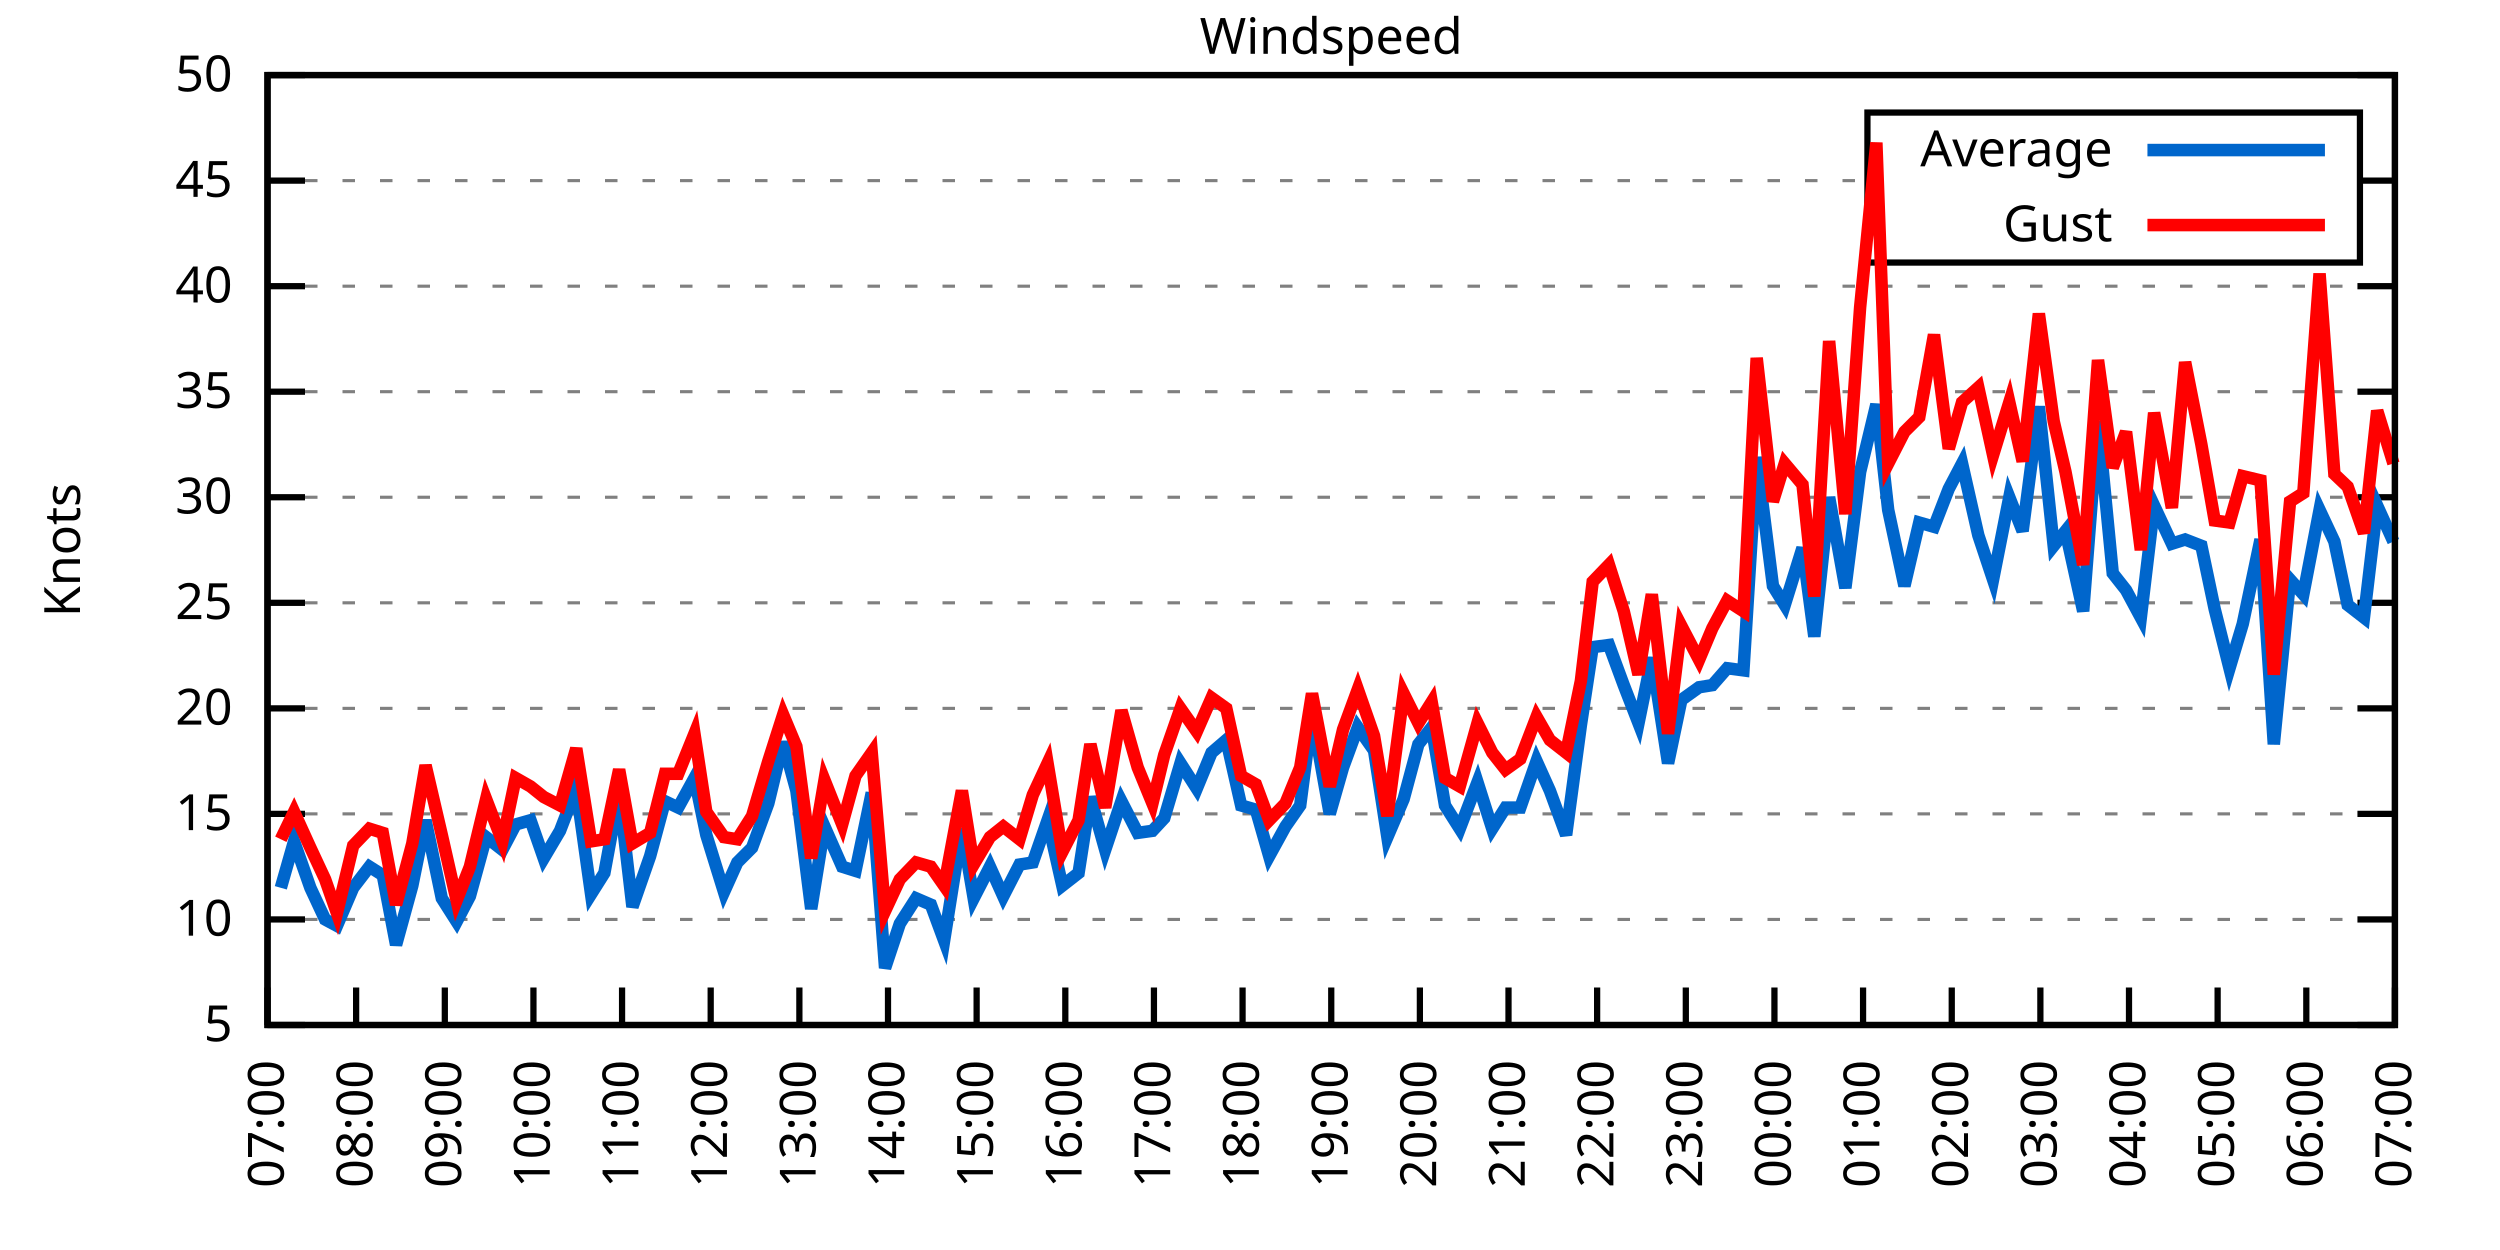
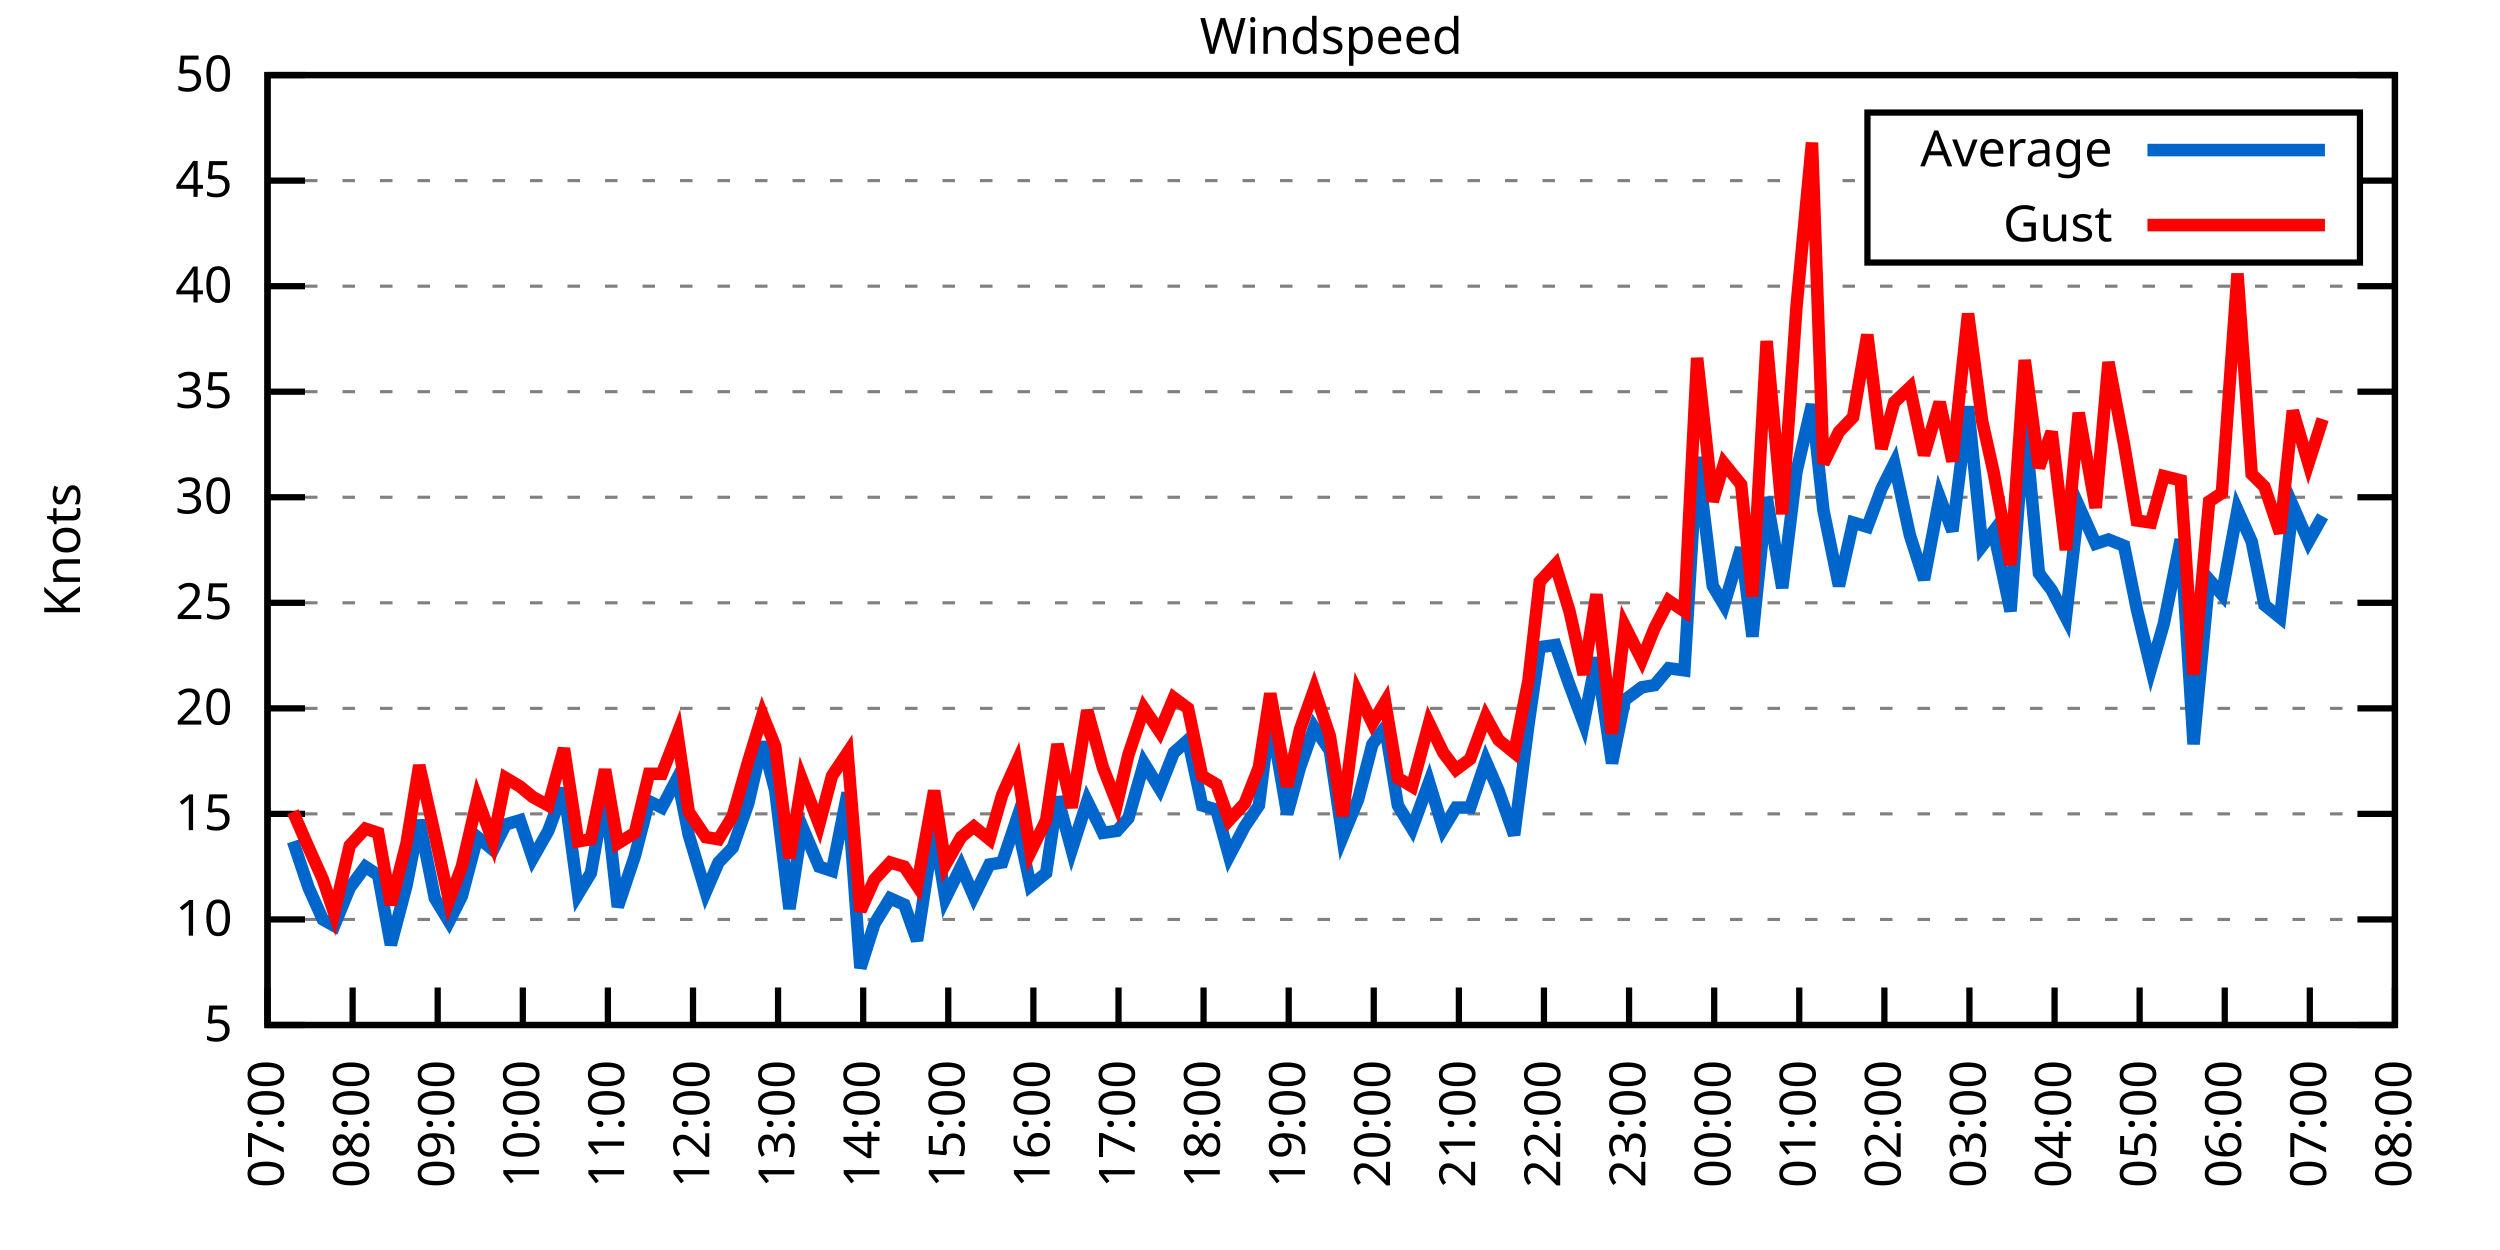
<svg xmlns="http://www.w3.org/2000/svg" xmlns:xlink="http://www.w3.org/1999/xlink" width="400" height="200" viewBox="0 0 400 200">
  <g id="gnuplot_canvas">
    <rect x="0" y="0" width="400" height="200" fill="none" />
    <defs>
      <circle id="gpDot" r="0.5" stroke-width="0.5" stroke="currentColor" />
      <path id="gpPt0" stroke-width="0.333" stroke="currentColor" d="M-1,0 h2 M0,-1 v2" />
      <path id="gpPt1" stroke-width="0.333" stroke="currentColor" d="M-1,-1 L1,1 M1,-1 L-1,1" />
      <path id="gpPt2" stroke-width="0.333" stroke="currentColor" d="M-1,0 L1,0 M0,-1 L0,1 M-1,-1 L1,1 M-1,1 L1,-1" />
      <rect id="gpPt3" stroke-width="0.333" stroke="currentColor" x="-1" y="-1" width="2" height="2" />
      <rect id="gpPt4" stroke-width="0.333" stroke="currentColor" fill="currentColor" x="-1" y="-1" width="2" height="2" />
      <circle id="gpPt5" stroke-width="0.333" stroke="currentColor" cx="0" cy="0" r="1" />
      <use xlink:href="#gpPt5" id="gpPt6" fill="currentColor" stroke="none" />
      <path id="gpPt7" stroke-width="0.333" stroke="currentColor" d="M0,-1.33 L-1.33,0.67 L1.33,0.67 z" />
      <use xlink:href="#gpPt7" id="gpPt8" fill="currentColor" stroke="none" />
      <use xlink:href="#gpPt7" id="gpPt9" stroke="currentColor" transform="rotate(180)" />
      <use xlink:href="#gpPt9" id="gpPt10" fill="currentColor" stroke="none" />
      <use xlink:href="#gpPt3" id="gpPt11" stroke="currentColor" transform="rotate(45)" />
      <use xlink:href="#gpPt11" id="gpPt12" fill="currentColor" stroke="none" />
      <path id="gpPt13" stroke-width="0.333" stroke="currentColor" d="M0,1.330 L1.265,0.411 L0.782,-1.067 L-0.782,-1.076 L-1.265,0.411 z" />
      <use xlink:href="#gpPt13" id="gpPt14" fill="currentColor" stroke="none" />
      <filter id="textbox" filterUnits="objectBoundingBox" x="0" y="0" height="1" width="1">
        <feFlood flood-color="white" flood-opacity="1" result="bgnd" />
        <feComposite in="SourceGraphic" in2="bgnd" operator="atop" />
      </filter>
      <filter id="greybox" filterUnits="objectBoundingBox" x="0" y="0" height="1" width="1">
        <feFlood flood-color="lightgrey" flood-opacity="1" result="grey" />
        <feComposite in="SourceGraphic" in2="grey" operator="atop" />
      </filter>
    </defs>
    <g fill="none" color="white" stroke="currentColor" stroke-width="1.00" stroke-linecap="butt" stroke-linejoin="miter">
</g>
    <g fill="none" color="black" stroke="currentColor" stroke-width="1.00" stroke-linecap="butt" stroke-linejoin="miter">
      <g stroke="none" shape-rendering="crispEdges">
        <polygon fill="rgb(255, 255, 255)" points="42.80,164.00 383.18,164.00 383.18,12.02 42.80,12.02 " />
      </g>
    </g>
    <g fill="none" color="black" stroke="currentColor" stroke-width="1.00" stroke-linecap="butt" stroke-linejoin="miter">
</g>
    <g fill="none" color="black" stroke="black" stroke-width="0.50" stroke-linecap="butt" stroke-linejoin="miter">
</g>
    <g fill="none" color="gray" stroke="currentColor" stroke-width="0.50" stroke-linecap="butt" stroke-linejoin="miter">
      <path stroke="gray" stroke-dasharray="2,4" class="gridline" d="M42.80,164.00 L383.19,164.00  " />
    </g>
    <g fill="none" color="gray" stroke="gray" stroke-width="1.00" stroke-linecap="butt" stroke-linejoin="miter">
</g>
    <g fill="none" color="black" stroke="currentColor" stroke-width="1.00" stroke-linecap="butt" stroke-linejoin="miter">
      <path stroke="black" d="M42.80,164.00 L48.80,164.00 M383.19,164.00 L377.19,164.00  " />
      <g transform="translate(37.20,166.60)" stroke="none" fill="black" font-family="Sans" font-size="8.00" text-anchor="end">
        <text>
          <tspan font-family="Sans"> 5</tspan>
        </text>
      </g>
    </g>
    <g fill="none" color="black" stroke="currentColor" stroke-width="1.00" stroke-linecap="butt" stroke-linejoin="miter">
</g>
    <g fill="none" color="black" stroke="black" stroke-width="0.50" stroke-linecap="butt" stroke-linejoin="miter">
</g>
    <g fill="none" color="gray" stroke="currentColor" stroke-width="0.50" stroke-linecap="butt" stroke-linejoin="miter">
      <path stroke="gray" stroke-dasharray="2,4" class="gridline" d="M42.80,147.11 L383.19,147.11  " />
    </g>
    <g fill="none" color="gray" stroke="gray" stroke-width="1.00" stroke-linecap="butt" stroke-linejoin="miter">
</g>
    <g fill="none" color="black" stroke="currentColor" stroke-width="1.00" stroke-linecap="butt" stroke-linejoin="miter">
      <path stroke="black" d="M42.80,147.11 L48.80,147.11 M383.19,147.11 L377.19,147.11  " />
      <g transform="translate(37.20,149.71)" stroke="none" fill="black" font-family="Sans" font-size="8.00" text-anchor="end">
        <text>
          <tspan font-family="Sans"> 10</tspan>
        </text>
      </g>
    </g>
    <g fill="none" color="black" stroke="currentColor" stroke-width="1.00" stroke-linecap="butt" stroke-linejoin="miter">
</g>
    <g fill="none" color="black" stroke="black" stroke-width="0.50" stroke-linecap="butt" stroke-linejoin="miter">
</g>
    <g fill="none" color="gray" stroke="currentColor" stroke-width="0.50" stroke-linecap="butt" stroke-linejoin="miter">
      <path stroke="gray" stroke-dasharray="2,4" class="gridline" d="M42.80,130.22 L383.19,130.22  " />
    </g>
    <g fill="none" color="gray" stroke="gray" stroke-width="1.00" stroke-linecap="butt" stroke-linejoin="miter">
</g>
    <g fill="none" color="black" stroke="currentColor" stroke-width="1.00" stroke-linecap="butt" stroke-linejoin="miter">
      <path stroke="black" d="M42.80,130.22 L48.80,130.22 M383.19,130.22 L377.19,130.22  " />
      <g transform="translate(37.20,132.82)" stroke="none" fill="black" font-family="Sans" font-size="8.00" text-anchor="end">
        <text>
          <tspan font-family="Sans"> 15</tspan>
        </text>
      </g>
    </g>
    <g fill="none" color="black" stroke="currentColor" stroke-width="1.00" stroke-linecap="butt" stroke-linejoin="miter">
</g>
    <g fill="none" color="black" stroke="black" stroke-width="0.50" stroke-linecap="butt" stroke-linejoin="miter">
</g>
    <g fill="none" color="gray" stroke="currentColor" stroke-width="0.50" stroke-linecap="butt" stroke-linejoin="miter">
      <path stroke="gray" stroke-dasharray="2,4" class="gridline" d="M42.80,113.34 L383.19,113.34  " />
    </g>
    <g fill="none" color="gray" stroke="gray" stroke-width="1.00" stroke-linecap="butt" stroke-linejoin="miter">
</g>
    <g fill="none" color="black" stroke="currentColor" stroke-width="1.00" stroke-linecap="butt" stroke-linejoin="miter">
      <path stroke="black" d="M42.80,113.34 L48.80,113.34 M383.19,113.34 L377.19,113.34  " />
      <g transform="translate(37.20,115.94)" stroke="none" fill="black" font-family="Sans" font-size="8.00" text-anchor="end">
        <text>
          <tspan font-family="Sans"> 20</tspan>
        </text>
      </g>
    </g>
    <g fill="none" color="black" stroke="currentColor" stroke-width="1.00" stroke-linecap="butt" stroke-linejoin="miter">
</g>
    <g fill="none" color="black" stroke="black" stroke-width="0.50" stroke-linecap="butt" stroke-linejoin="miter">
</g>
    <g fill="none" color="gray" stroke="currentColor" stroke-width="0.50" stroke-linecap="butt" stroke-linejoin="miter">
      <path stroke="gray" stroke-dasharray="2,4" class="gridline" d="M42.80,96.45 L383.19,96.45  " />
    </g>
    <g fill="none" color="gray" stroke="gray" stroke-width="1.00" stroke-linecap="butt" stroke-linejoin="miter">
</g>
    <g fill="none" color="black" stroke="currentColor" stroke-width="1.00" stroke-linecap="butt" stroke-linejoin="miter">
      <path stroke="black" d="M42.80,96.45 L48.80,96.45 M383.19,96.45 L377.19,96.45  " />
      <g transform="translate(37.20,99.05)" stroke="none" fill="black" font-family="Sans" font-size="8.00" text-anchor="end">
        <text>
          <tspan font-family="Sans"> 25</tspan>
        </text>
      </g>
    </g>
    <g fill="none" color="black" stroke="currentColor" stroke-width="1.00" stroke-linecap="butt" stroke-linejoin="miter">
</g>
    <g fill="none" color="black" stroke="black" stroke-width="0.50" stroke-linecap="butt" stroke-linejoin="miter">
</g>
    <g fill="none" color="gray" stroke="currentColor" stroke-width="0.50" stroke-linecap="butt" stroke-linejoin="miter">
      <path stroke="gray" stroke-dasharray="2,4" class="gridline" d="M42.80,79.56 L383.19,79.56  " />
    </g>
    <g fill="none" color="gray" stroke="gray" stroke-width="1.00" stroke-linecap="butt" stroke-linejoin="miter">
</g>
    <g fill="none" color="black" stroke="currentColor" stroke-width="1.00" stroke-linecap="butt" stroke-linejoin="miter">
      <path stroke="black" d="M42.80,79.56 L48.80,79.56 M383.19,79.56 L377.19,79.56  " />
      <g transform="translate(37.20,82.16)" stroke="none" fill="black" font-family="Sans" font-size="8.00" text-anchor="end">
        <text>
          <tspan font-family="Sans"> 30</tspan>
        </text>
      </g>
    </g>
    <g fill="none" color="black" stroke="currentColor" stroke-width="1.00" stroke-linecap="butt" stroke-linejoin="miter">
</g>
    <g fill="none" color="black" stroke="black" stroke-width="0.50" stroke-linecap="butt" stroke-linejoin="miter">
</g>
    <g fill="none" color="gray" stroke="currentColor" stroke-width="0.50" stroke-linecap="butt" stroke-linejoin="miter">
      <path stroke="gray" stroke-dasharray="2,4" class="gridline" d="M42.80,62.67 L383.19,62.67  " />
    </g>
    <g fill="none" color="gray" stroke="gray" stroke-width="1.00" stroke-linecap="butt" stroke-linejoin="miter">
</g>
    <g fill="none" color="black" stroke="currentColor" stroke-width="1.00" stroke-linecap="butt" stroke-linejoin="miter">
      <path stroke="black" d="M42.80,62.67 L48.80,62.67 M383.19,62.67 L377.19,62.67  " />
      <g transform="translate(37.20,65.27)" stroke="none" fill="black" font-family="Sans" font-size="8.00" text-anchor="end">
        <text>
          <tspan font-family="Sans"> 35</tspan>
        </text>
      </g>
    </g>
    <g fill="none" color="black" stroke="currentColor" stroke-width="1.00" stroke-linecap="butt" stroke-linejoin="miter">
</g>
    <g fill="none" color="black" stroke="black" stroke-width="0.50" stroke-linecap="butt" stroke-linejoin="miter">
</g>
    <g fill="none" color="gray" stroke="currentColor" stroke-width="0.50" stroke-linecap="butt" stroke-linejoin="miter">
      <path stroke="gray" stroke-dasharray="2,4" class="gridline" d="M42.80,45.79 L383.19,45.79  " />
    </g>
    <g fill="none" color="gray" stroke="gray" stroke-width="1.00" stroke-linecap="butt" stroke-linejoin="miter">
</g>
    <g fill="none" color="black" stroke="currentColor" stroke-width="1.00" stroke-linecap="butt" stroke-linejoin="miter">
      <path stroke="black" d="M42.80,45.79 L48.80,45.79 M383.19,45.79 L377.19,45.79  " />
      <g transform="translate(37.20,48.39)" stroke="none" fill="black" font-family="Sans" font-size="8.00" text-anchor="end">
        <text>
          <tspan font-family="Sans"> 40</tspan>
        </text>
      </g>
    </g>
    <g fill="none" color="black" stroke="currentColor" stroke-width="1.00" stroke-linecap="butt" stroke-linejoin="miter">
</g>
    <g fill="none" color="black" stroke="black" stroke-width="0.50" stroke-linecap="butt" stroke-linejoin="miter">
</g>
    <g fill="none" color="gray" stroke="currentColor" stroke-width="0.50" stroke-linecap="butt" stroke-linejoin="miter">
      <path stroke="gray" stroke-dasharray="2,4" class="gridline" d="M42.80,28.90 L298.79,28.90 M377.59,28.90 L383.19,28.90  " />
    </g>
    <g fill="none" color="gray" stroke="gray" stroke-width="1.00" stroke-linecap="butt" stroke-linejoin="miter">
</g>
    <g fill="none" color="black" stroke="currentColor" stroke-width="1.00" stroke-linecap="butt" stroke-linejoin="miter">
      <path stroke="black" d="M42.80,28.90 L48.80,28.90 M383.19,28.90 L377.19,28.90  " />
      <g transform="translate(37.20,31.50)" stroke="none" fill="black" font-family="Sans" font-size="8.00" text-anchor="end">
        <text>
          <tspan font-family="Sans"> 45</tspan>
        </text>
      </g>
    </g>
    <g fill="none" color="black" stroke="currentColor" stroke-width="1.00" stroke-linecap="butt" stroke-linejoin="miter">
</g>
    <g fill="none" color="black" stroke="black" stroke-width="0.50" stroke-linecap="butt" stroke-linejoin="miter">
</g>
    <g fill="none" color="gray" stroke="currentColor" stroke-width="0.50" stroke-linecap="butt" stroke-linejoin="miter">
      <path stroke="gray" stroke-dasharray="2,4" class="gridline" d="M42.80,12.01 L383.19,12.01  " />
    </g>
    <g fill="none" color="gray" stroke="gray" stroke-width="1.00" stroke-linecap="butt" stroke-linejoin="miter">
</g>
    <g fill="none" color="black" stroke="currentColor" stroke-width="1.00" stroke-linecap="butt" stroke-linejoin="miter">
      <path stroke="black" d="M42.80,12.01 L48.80,12.01 M383.19,12.01 L377.19,12.01  " />
      <g transform="translate(37.20,14.61)" stroke="none" fill="black" font-family="Sans" font-size="8.00" text-anchor="end">
        <text>
          <tspan font-family="Sans"> 50</tspan>
        </text>
      </g>
    </g>
    <g fill="none" color="black" stroke="currentColor" stroke-width="1.00" stroke-linecap="butt" stroke-linejoin="miter">
      <path stroke="black" d="M42.80,164.00 L42.80,158.00  " />
      <g transform="translate(45.40,169.60) rotate(270.00)" stroke="none" fill="black" font-family="Sans" font-size="8.00" text-anchor="end">
        <text>
          <tspan font-family="Sans">07:00</tspan>
        </text>
      </g>
    </g>
    <g fill="none" color="black" stroke="currentColor" stroke-width="1.00" stroke-linecap="butt" stroke-linejoin="miter">
-       <path stroke="black" d="M56.98,164.00 L56.98,158.00  " />
-       <g transform="translate(59.58,169.60) rotate(270.00)" stroke="none" fill="black" font-family="Sans" font-size="8.00" text-anchor="end">
+       <path stroke="black" d="M56.42,164.00 L56.42,158.00  " />
+       <g transform="translate(59.02,169.60) rotate(270.00)" stroke="none" fill="black" font-family="Sans" font-size="8.00" text-anchor="end">
        <text>
          <tspan font-family="Sans">08:00</tspan>
        </text>
      </g>
    </g>
    <g fill="none" color="black" stroke="currentColor" stroke-width="1.00" stroke-linecap="butt" stroke-linejoin="miter">
-       <path stroke="black" d="M71.17,164.00 L71.17,158.00  " />
-       <g transform="translate(73.77,169.60) rotate(270.00)" stroke="none" fill="black" font-family="Sans" font-size="8.00" text-anchor="end">
+       <path stroke="black" d="M70.03,164.00 L70.03,158.00  " />
+       <g transform="translate(72.63,169.60) rotate(270.00)" stroke="none" fill="black" font-family="Sans" font-size="8.00" text-anchor="end">
        <text>
          <tspan font-family="Sans">09:00</tspan>
        </text>
      </g>
    </g>
    <g fill="none" color="black" stroke="currentColor" stroke-width="1.00" stroke-linecap="butt" stroke-linejoin="miter">
-       <path stroke="black" d="M85.35,164.00 L85.35,158.00  " />
-       <g transform="translate(87.95,169.60) rotate(270.00)" stroke="none" fill="black" font-family="Sans" font-size="8.00" text-anchor="end">
+       <path stroke="black" d="M83.65,164.00 L83.65,158.00  " />
+       <g transform="translate(86.25,169.60) rotate(270.00)" stroke="none" fill="black" font-family="Sans" font-size="8.00" text-anchor="end">
        <text>
          <tspan font-family="Sans">10:00</tspan>
        </text>
      </g>
    </g>
    <g fill="none" color="black" stroke="currentColor" stroke-width="1.00" stroke-linecap="butt" stroke-linejoin="miter">
-       <path stroke="black" d="M99.53,164.00 L99.53,158.00  " />
-       <g transform="translate(102.13,169.60) rotate(270.00)" stroke="none" fill="black" font-family="Sans" font-size="8.00" text-anchor="end">
+       <path stroke="black" d="M97.26,164.00 L97.26,158.00  " />
+       <g transform="translate(99.86,169.60) rotate(270.00)" stroke="none" fill="black" font-family="Sans" font-size="8.00" text-anchor="end">
        <text>
          <tspan font-family="Sans">11:00</tspan>
        </text>
      </g>
    </g>
    <g fill="none" color="black" stroke="currentColor" stroke-width="1.00" stroke-linecap="butt" stroke-linejoin="miter">
-       <path stroke="black" d="M113.71,164.00 L113.71,158.00  " />
-       <g transform="translate(116.31,169.60) rotate(270.00)" stroke="none" fill="black" font-family="Sans" font-size="8.00" text-anchor="end">
+       <path stroke="black" d="M110.88,164.00 L110.88,158.00  " />
+       <g transform="translate(113.48,169.60) rotate(270.00)" stroke="none" fill="black" font-family="Sans" font-size="8.00" text-anchor="end">
        <text>
          <tspan font-family="Sans">12:00</tspan>
        </text>
      </g>
    </g>
    <g fill="none" color="black" stroke="currentColor" stroke-width="1.00" stroke-linecap="butt" stroke-linejoin="miter">
-       <path stroke="black" d="M127.90,164.00 L127.90,158.00  " />
-       <g transform="translate(130.50,169.60) rotate(270.00)" stroke="none" fill="black" font-family="Sans" font-size="8.00" text-anchor="end">
+       <path stroke="black" d="M124.49,164.00 L124.49,158.00  " />
+       <g transform="translate(127.09,169.60) rotate(270.00)" stroke="none" fill="black" font-family="Sans" font-size="8.00" text-anchor="end">
        <text>
          <tspan font-family="Sans">13:00</tspan>
        </text>
      </g>
    </g>
    <g fill="none" color="black" stroke="currentColor" stroke-width="1.00" stroke-linecap="butt" stroke-linejoin="miter">
-       <path stroke="black" d="M142.08,164.00 L142.08,158.00  " />
-       <g transform="translate(144.68,169.60) rotate(270.00)" stroke="none" fill="black" font-family="Sans" font-size="8.00" text-anchor="end">
+       <path stroke="black" d="M138.11,164.00 L138.11,158.00  " />
+       <g transform="translate(140.71,169.60) rotate(270.00)" stroke="none" fill="black" font-family="Sans" font-size="8.00" text-anchor="end">
        <text>
          <tspan font-family="Sans">14:00</tspan>
        </text>
      </g>
    </g>
    <g fill="none" color="black" stroke="currentColor" stroke-width="1.00" stroke-linecap="butt" stroke-linejoin="miter">
-       <path stroke="black" d="M156.26,164.00 L156.26,158.00  " />
-       <g transform="translate(158.86,169.60) rotate(270.00)" stroke="none" fill="black" font-family="Sans" font-size="8.00" text-anchor="end">
+       <path stroke="black" d="M151.72,164.00 L151.72,158.00  " />
+       <g transform="translate(154.32,169.60) rotate(270.00)" stroke="none" fill="black" font-family="Sans" font-size="8.00" text-anchor="end">
        <text>
          <tspan font-family="Sans">15:00</tspan>
        </text>
      </g>
    </g>
    <g fill="none" color="black" stroke="currentColor" stroke-width="1.00" stroke-linecap="butt" stroke-linejoin="miter">
-       <path stroke="black" d="M170.45,164.00 L170.45,158.00  " />
-       <g transform="translate(173.05,169.60) rotate(270.00)" stroke="none" fill="black" font-family="Sans" font-size="8.00" text-anchor="end">
+       <path stroke="black" d="M165.34,164.00 L165.34,158.00  " />
+       <g transform="translate(167.94,169.60) rotate(270.00)" stroke="none" fill="black" font-family="Sans" font-size="8.00" text-anchor="end">
        <text>
          <tspan font-family="Sans">16:00</tspan>
        </text>
      </g>
    </g>
    <g fill="none" color="black" stroke="currentColor" stroke-width="1.00" stroke-linecap="butt" stroke-linejoin="miter">
-       <path stroke="black" d="M184.63,164.00 L184.63,158.00  " />
-       <g transform="translate(187.23,169.60) rotate(270.00)" stroke="none" fill="black" font-family="Sans" font-size="8.00" text-anchor="end">
+       <path stroke="black" d="M178.96,164.00 L178.96,158.00  " />
+       <g transform="translate(181.56,169.60) rotate(270.00)" stroke="none" fill="black" font-family="Sans" font-size="8.00" text-anchor="end">
        <text>
          <tspan font-family="Sans">17:00</tspan>
        </text>
      </g>
    </g>
    <g fill="none" color="black" stroke="currentColor" stroke-width="1.00" stroke-linecap="butt" stroke-linejoin="miter">
-       <path stroke="black" d="M198.81,164.00 L198.81,158.00  " />
-       <g transform="translate(201.41,169.60) rotate(270.00)" stroke="none" fill="black" font-family="Sans" font-size="8.00" text-anchor="end">
+       <path stroke="black" d="M192.57,164.00 L192.57,158.00  " />
+       <g transform="translate(195.17,169.60) rotate(270.00)" stroke="none" fill="black" font-family="Sans" font-size="8.00" text-anchor="end">
        <text>
          <tspan font-family="Sans">18:00</tspan>
        </text>
      </g>
    </g>
    <g fill="none" color="black" stroke="currentColor" stroke-width="1.00" stroke-linecap="butt" stroke-linejoin="miter">
-       <path stroke="black" d="M213.00,164.00 L213.00,158.00  " />
-       <g transform="translate(215.60,169.60) rotate(270.00)" stroke="none" fill="black" font-family="Sans" font-size="8.00" text-anchor="end">
+       <path stroke="black" d="M206.19,164.00 L206.19,158.00  " />
+       <g transform="translate(208.79,169.60) rotate(270.00)" stroke="none" fill="black" font-family="Sans" font-size="8.00" text-anchor="end">
        <text>
          <tspan font-family="Sans">19:00</tspan>
        </text>
      </g>
    </g>
    <g fill="none" color="black" stroke="currentColor" stroke-width="1.00" stroke-linecap="butt" stroke-linejoin="miter">
-       <path stroke="black" d="M227.18,164.00 L227.18,158.00  " />
-       <g transform="translate(229.78,169.60) rotate(270.00)" stroke="none" fill="black" font-family="Sans" font-size="8.00" text-anchor="end">
+       <path stroke="black" d="M219.80,164.00 L219.80,158.00  " />
+       <g transform="translate(222.40,169.60) rotate(270.00)" stroke="none" fill="black" font-family="Sans" font-size="8.00" text-anchor="end">
        <text>
          <tspan font-family="Sans">20:00</tspan>
        </text>
      </g>
    </g>
    <g fill="none" color="black" stroke="currentColor" stroke-width="1.00" stroke-linecap="butt" stroke-linejoin="miter">
-       <path stroke="black" d="M241.36,164.00 L241.36,158.00  " />
-       <g transform="translate(243.96,169.60) rotate(270.00)" stroke="none" fill="black" font-family="Sans" font-size="8.00" text-anchor="end">
+       <path stroke="black" d="M233.42,164.00 L233.42,158.00  " />
+       <g transform="translate(236.02,169.60) rotate(270.00)" stroke="none" fill="black" font-family="Sans" font-size="8.00" text-anchor="end">
        <text>
          <tspan font-family="Sans">21:00</tspan>
        </text>
      </g>
    </g>
    <g fill="none" color="black" stroke="currentColor" stroke-width="1.00" stroke-linecap="butt" stroke-linejoin="miter">
-       <path stroke="black" d="M255.54,164.00 L255.54,158.00  " />
-       <g transform="translate(258.14,169.60) rotate(270.00)" stroke="none" fill="black" font-family="Sans" font-size="8.00" text-anchor="end">
+       <path stroke="black" d="M247.03,164.00 L247.03,158.00  " />
+       <g transform="translate(249.63,169.60) rotate(270.00)" stroke="none" fill="black" font-family="Sans" font-size="8.00" text-anchor="end">
        <text>
          <tspan font-family="Sans">22:00</tspan>
        </text>
      </g>
    </g>
    <g fill="none" color="black" stroke="currentColor" stroke-width="1.00" stroke-linecap="butt" stroke-linejoin="miter">
-       <path stroke="black" d="M269.73,164.00 L269.73,158.00  " />
-       <g transform="translate(272.33,169.60) rotate(270.00)" stroke="none" fill="black" font-family="Sans" font-size="8.00" text-anchor="end">
+       <path stroke="black" d="M260.65,164.00 L260.65,158.00  " />
+       <g transform="translate(263.25,169.60) rotate(270.00)" stroke="none" fill="black" font-family="Sans" font-size="8.00" text-anchor="end">
        <text>
          <tspan font-family="Sans">23:00</tspan>
        </text>
      </g>
    </g>
    <g fill="none" color="black" stroke="currentColor" stroke-width="1.00" stroke-linecap="butt" stroke-linejoin="miter">
-       <path stroke="black" d="M283.91,164.00 L283.91,158.00  " />
-       <g transform="translate(286.51,169.60) rotate(270.00)" stroke="none" fill="black" font-family="Sans" font-size="8.00" text-anchor="end">
+       <path stroke="black" d="M274.27,164.00 L274.27,158.00  " />
+       <g transform="translate(276.87,169.60) rotate(270.00)" stroke="none" fill="black" font-family="Sans" font-size="8.00" text-anchor="end">
        <text>
          <tspan font-family="Sans">00:00</tspan>
        </text>
      </g>
    </g>
    <g fill="none" color="black" stroke="currentColor" stroke-width="1.00" stroke-linecap="butt" stroke-linejoin="miter">
-       <path stroke="black" d="M298.09,164.00 L298.09,158.00  " />
-       <g transform="translate(300.69,169.60) rotate(270.00)" stroke="none" fill="black" font-family="Sans" font-size="8.00" text-anchor="end">
+       <path stroke="black" d="M287.88,164.00 L287.88,158.00  " />
+       <g transform="translate(290.48,169.60) rotate(270.00)" stroke="none" fill="black" font-family="Sans" font-size="8.00" text-anchor="end">
        <text>
          <tspan font-family="Sans">01:00</tspan>
        </text>
      </g>
    </g>
    <g fill="none" color="black" stroke="currentColor" stroke-width="1.00" stroke-linecap="butt" stroke-linejoin="miter">
-       <path stroke="black" d="M312.28,164.00 L312.28,158.00  " />
-       <g transform="translate(314.88,169.60) rotate(270.00)" stroke="none" fill="black" font-family="Sans" font-size="8.00" text-anchor="end">
+       <path stroke="black" d="M301.50,164.00 L301.50,158.00  " />
+       <g transform="translate(304.10,169.60) rotate(270.00)" stroke="none" fill="black" font-family="Sans" font-size="8.00" text-anchor="end">
        <text>
          <tspan font-family="Sans">02:00</tspan>
        </text>
      </g>
    </g>
    <g fill="none" color="black" stroke="currentColor" stroke-width="1.00" stroke-linecap="butt" stroke-linejoin="miter">
-       <path stroke="black" d="M326.46,164.00 L326.46,158.00  " />
-       <g transform="translate(329.06,169.60) rotate(270.00)" stroke="none" fill="black" font-family="Sans" font-size="8.00" text-anchor="end">
+       <path stroke="black" d="M315.11,164.00 L315.11,158.00  " />
+       <g transform="translate(317.71,169.60) rotate(270.00)" stroke="none" fill="black" font-family="Sans" font-size="8.00" text-anchor="end">
        <text>
          <tspan font-family="Sans">03:00</tspan>
        </text>
      </g>
    </g>
    <g fill="none" color="black" stroke="currentColor" stroke-width="1.00" stroke-linecap="butt" stroke-linejoin="miter">
-       <path stroke="black" d="M340.64,164.00 L340.64,158.00  " />
-       <g transform="translate(343.24,169.60) rotate(270.00)" stroke="none" fill="black" font-family="Sans" font-size="8.00" text-anchor="end">
+       <path stroke="black" d="M328.73,164.00 L328.73,158.00  " />
+       <g transform="translate(331.33,169.60) rotate(270.00)" stroke="none" fill="black" font-family="Sans" font-size="8.00" text-anchor="end">
        <text>
          <tspan font-family="Sans">04:00</tspan>
        </text>
      </g>
    </g>
    <g fill="none" color="black" stroke="currentColor" stroke-width="1.00" stroke-linecap="butt" stroke-linejoin="miter">
-       <path stroke="black" d="M354.82,164.00 L354.82,158.00  " />
-       <g transform="translate(357.42,169.60) rotate(270.00)" stroke="none" fill="black" font-family="Sans" font-size="8.00" text-anchor="end">
+       <path stroke="black" d="M342.34,164.00 L342.34,158.00  " />
+       <g transform="translate(344.94,169.60) rotate(270.00)" stroke="none" fill="black" font-family="Sans" font-size="8.00" text-anchor="end">
        <text>
          <tspan font-family="Sans">05:00</tspan>
        </text>
      </g>
    </g>
    <g fill="none" color="black" stroke="currentColor" stroke-width="1.00" stroke-linecap="butt" stroke-linejoin="miter">
-       <path stroke="black" d="M369.01,164.00 L369.01,158.00  " />
-       <g transform="translate(371.61,169.60) rotate(270.00)" stroke="none" fill="black" font-family="Sans" font-size="8.00" text-anchor="end">
+       <path stroke="black" d="M355.96,164.00 L355.96,158.00  " />
+       <g transform="translate(358.56,169.60) rotate(270.00)" stroke="none" fill="black" font-family="Sans" font-size="8.00" text-anchor="end">
        <text>
          <tspan font-family="Sans">06:00</tspan>
+         </text>
+       </g>
+     </g>
+     <g fill="none" color="black" stroke="currentColor" stroke-width="1.00" stroke-linecap="butt" stroke-linejoin="miter">
+       <path stroke="black" d="M369.57,164.00 L369.57,158.00  " />
+       <g transform="translate(372.17,169.60) rotate(270.00)" stroke="none" fill="black" font-family="Sans" font-size="8.00" text-anchor="end">
+         <text>
+           <tspan font-family="Sans">07:00</tspan>
        </text>
      </g>
    </g>
    <g fill="none" color="black" stroke="currentColor" stroke-width="1.00" stroke-linecap="butt" stroke-linejoin="miter">
      <path stroke="black" d="M383.19,164.00 L383.19,158.00  " />
      <g transform="translate(385.79,169.60) rotate(270.00)" stroke="none" fill="black" font-family="Sans" font-size="8.00" text-anchor="end">
        <text>
-           <tspan font-family="Sans">07:00</tspan>
+           <tspan font-family="Sans">08:00</tspan>
        </text>
      </g>
    </g>
    <g fill="none" color="black" stroke="currentColor" stroke-width="1.00" stroke-linecap="butt" stroke-linejoin="miter">
</g>
    <g fill="none" color="black" stroke="currentColor" stroke-width="1.00" stroke-linecap="butt" stroke-linejoin="miter">
      <path stroke="black" d="M42.80,12.01 L42.80,164.00 L383.19,164.00 L383.19,12.01 L42.80,12.01 Z  " />
    </g>
    <g fill="none" color="black" stroke="currentColor" stroke-width="1.00" stroke-linecap="butt" stroke-linejoin="miter">
</g>
    <g fill="none" color="black" stroke="currentColor" stroke-width="1.00" stroke-linecap="butt" stroke-linejoin="miter">
      <path stroke="black" d="M298.79,42.01 L298.79,18.01 L377.59,18.01 L377.59,42.01 L298.79,42.01 Z  " />
    </g>
    <g id="Windspeed_plot_1">
      <g fill="none" color="white" stroke="black" stroke-width="2.00" stroke-linecap="butt" stroke-linejoin="miter">
</g>
      <g fill="none" color="black" stroke="currentColor" stroke-width="2.00" stroke-linecap="butt" stroke-linejoin="miter">
        <g transform="translate(337.99,26.61)" stroke="none" fill="black" font-family="Sans" font-size="8.00" text-anchor="end">
          <text>
            <tspan font-family="Sans">Average</tspan>
          </text>
        </g>
      </g>
      <g fill="none" color="black" stroke="currentColor" stroke-width="2.00" stroke-linecap="butt" stroke-linejoin="miter">
-         <path stroke="rgb(  0, 102, 204)" d="M343.59,24.01 L371.99,24.01 M44.93,142.05 L47.05,134.62 L49.66,142.05 L52.02,147.11 L53.91,148.13 L56.51,142.05   L59.11,138.67 L61.24,140.02 L63.37,151.17 L65.97,141.71 L68.09,131.24 L70.69,143.73 L73.06,147.45 L75.18,143.40   L77.78,133.94 L80.38,135.97 L82.51,131.91 L84.88,131.24 L87.00,137.32 L89.60,132.93 L92.20,126.17 L94.57,143.06   L96.70,139.68 L99.06,126.85 L101.19,145.09 L104.02,136.98 L106.39,128.20 L108.51,129.21 L111.11,124.48 L113.01,133.60   L115.84,142.72 L117.97,137.99 L120.33,135.63 L122.93,128.54 L125.30,118.74 L127.42,126.51 L129.79,145.42 L131.92,132.25   L134.75,138.67 L136.88,139.34 L139.48,126.85 L141.61,154.88 L143.97,147.79 L146.57,143.73 L148.94,144.75 L151.06,150.49   L153.90,132.59 L155.79,143.73 L158.39,138.67 L160.52,143.40 L163.12,138.33 L165.25,137.99 L167.61,131.24 L169.97,141.71   L172.57,139.68 L174.46,127.52 L176.83,135.97 L179.43,128.20 L182.03,133.26 L184.39,132.93 L186.28,130.90 L188.88,122.12   L191.48,126.17 L193.85,120.43 L196.21,118.40 L198.58,128.87 L200.94,129.55 L203.07,136.98 L205.67,132.25 L208.03,128.87   L209.92,114.35 L212.76,130.22 L214.89,122.79 L217.25,116.38 L219.85,120.09 L221.98,133.94 L224.58,127.86 L226.94,119.08   L229.07,116.38 L231.20,128.87 L233.56,132.59 L236.40,125.16 L238.76,132.59 L240.89,129.21 L243.25,129.21 L245.85,121.78   L247.98,126.51 L250.58,133.60 L252.94,116.04 L254.83,103.54 L257.43,103.20 L259.80,109.62 L262.16,115.70 L264.29,105.23   L266.89,122.12 L269.02,111.99 L271.85,109.96 L273.98,109.62 L276.35,106.92 L278.95,107.26 L281.07,73.14 L283.67,93.75   L285.56,96.79 L288.40,87.67 L290.29,101.85 L292.66,79.56 L295.26,94.08 L297.62,75.51 L300.22,64.70 L302.11,81.59   L304.71,93.75 L307.08,83.61 L309.44,84.29 L311.80,78.21 L313.93,74.16 L316.53,85.64 L318.89,92.73 L321.49,79.56   L323.62,84.97 L326.22,65.04 L328.59,87.33 L330.48,84.97 L333.31,97.80 L335.68,67.40 L338.04,91.72 L340.17,94.42   L342.53,98.81 L344.66,80.91 L347.50,86.99 L349.62,86.32 L352.22,87.33 L354.35,97.46 L356.72,106.92 L358.84,99.83   L361.68,86.32 L363.81,119.08 L366.41,92.73 L368.53,95.10 L371.13,81.59 L373.50,86.65 L375.63,96.79 L378.23,98.81   L380.35,80.91 L382.95,86.65  " />
+         <path stroke="rgb(  0, 102, 204)" d="M343.59,24.01 L371.99,24.01 M46.88,134.62 L49.38,142.05 L51.65,147.11 L53.47,148.13 L55.96,142.05 L58.46,138.67   L60.50,140.02 L62.54,151.17 L65.04,141.71 L67.08,131.24 L69.58,143.73 L71.85,147.45 L73.89,143.40 L76.39,133.94   L78.88,135.97 L80.92,131.91 L83.19,131.24 L85.24,137.32 L87.73,132.93 L90.23,126.17 L92.50,143.06 L94.54,139.68   L96.81,126.85 L98.85,145.09 L101.57,136.98 L103.84,128.20 L105.89,129.21 L108.38,124.48 L110.20,133.60 L112.92,142.72   L114.96,137.99 L117.23,135.63 L119.73,128.54 L122.00,118.74 L124.04,126.51 L126.31,145.42 L128.35,132.25 L131.07,138.67   L133.12,139.34 L135.61,126.85 L137.66,154.88 L139.92,147.79 L142.42,143.73 L144.69,144.75 L146.73,150.49 L149.46,132.59   L151.27,143.73 L153.77,138.67 L155.81,143.40 L158.31,138.33 L160.35,137.99 L162.62,131.24 L164.89,141.71 L167.38,139.68   L169.20,127.52 L171.47,135.97 L173.96,128.20 L176.46,133.26 L178.73,132.93 L180.54,130.90 L183.04,122.12 L185.54,126.17   L187.81,120.43 L190.08,118.40 L192.34,128.87 L194.61,129.55 L196.66,136.98 L199.15,132.25 L201.42,128.87 L203.24,114.35   L205.96,130.22 L208.00,122.79 L210.27,116.38 L212.77,120.09 L214.81,133.94 L217.31,127.86 L219.58,119.08 L221.62,116.38   L223.66,128.87 L225.93,132.59 L228.65,125.16 L230.92,132.59 L232.96,129.21 L235.23,129.21 L237.73,121.78 L239.77,126.51   L242.27,133.60 L244.54,116.04 L246.35,103.54 L248.85,103.20 L251.12,109.62 L253.39,115.70 L255.43,105.23 L257.93,122.12   L259.97,111.99 L262.69,109.96 L264.73,109.62 L267.00,106.92 L269.50,107.26 L271.54,73.14 L274.04,93.75 L275.85,96.79   L278.58,87.67 L280.39,101.85 L282.66,79.56 L285.16,94.08 L287.43,75.51 L289.92,64.70 L291.74,81.59 L294.23,93.75   L296.50,83.61 L298.77,84.29 L301.04,78.21 L303.08,74.16 L305.58,85.64 L307.85,92.73 L310.35,79.56 L312.39,84.97   L314.89,65.04 L317.15,87.33 L318.97,84.97 L321.69,97.80 L323.96,67.40 L326.23,91.72 L328.27,94.42 L330.54,98.81   L332.59,80.91 L335.31,86.99 L337.35,86.32 L339.85,87.33 L341.89,97.46 L344.16,106.92 L346.20,99.83 L348.92,86.32   L350.97,119.08 L353.46,92.73 L355.50,95.10 L358.00,81.59 L360.27,86.65 L362.31,96.79 L364.81,98.81 L366.85,80.91   L369.35,86.65 L371.62,82.60  " />
      </g>
    </g>
    <g id="Windspeed_plot_2">
      <g fill="none" color="black" stroke="currentColor" stroke-width="2.00" stroke-linecap="butt" stroke-linejoin="miter">
        <g transform="translate(337.99,38.61)" stroke="none" fill="black" font-family="Sans" font-size="8.00" text-anchor="end">
          <text>
            <tspan font-family="Sans">Gust</tspan>
          </text>
        </g>
      </g>
      <g fill="none" color="black" stroke="currentColor" stroke-width="2.00" stroke-linecap="butt" stroke-linejoin="miter">
-         <path stroke="rgb(255,   0,   0)" d="M343.59,36.01 L371.99,36.01 M44.93,134.28 L47.05,129.89 L49.66,135.63 L52.02,140.69 L53.91,146.10 L56.51,135.29   L59.11,132.59 L61.24,133.26 L63.37,144.75 L65.97,134.95 L68.09,122.46 L70.69,133.60 L73.06,144.07 L75.18,138.67   L77.78,127.86 L80.38,134.62 L82.51,124.48 L84.88,125.83 L87.00,127.52 L89.60,128.87 L92.20,119.75 L94.57,134.62   L96.70,134.28 L99.06,123.13 L101.19,134.95 L104.02,133.26 L106.39,123.81 L108.51,123.81 L111.11,117.39 L113.01,129.89   L115.84,133.94 L117.97,134.28 L120.33,130.56 L122.93,121.78 L125.30,114.35 L127.42,119.42 L129.79,137.32 L131.92,124.82   L134.75,131.91 L136.88,124.14 L139.48,120.43 L141.61,145.76 L143.97,140.69 L146.57,137.99 L148.94,138.67 L151.06,141.71   L153.90,126.51 L155.79,138.33 L158.39,133.94 L160.52,132.25 L163.12,134.28 L165.25,127.18 L167.61,122.12 L169.97,136.30   L172.57,131.24 L174.46,119.08 L176.83,129.21 L179.43,113.67 L182.03,122.79 L184.39,128.54 L186.28,120.77 L188.88,113.34   L191.48,117.05 L193.85,111.65 L196.21,113.34 L198.58,124.14 L200.94,125.50 L203.07,131.24 L205.67,128.54 L208.03,122.79   L209.92,110.97 L212.76,125.83 L214.89,116.71 L217.25,110.30 L219.85,117.73 L221.98,130.56 L224.58,110.97 L226.94,115.70   L229.07,112.32 L231.20,124.48 L233.56,125.83 L236.40,115.70 L238.76,120.43 L240.89,123.13 L243.25,121.44 L245.85,114.69   L247.98,118.40 L250.58,120.43 L252.94,108.95 L254.83,93.07 L257.43,90.37 L259.80,97.80 L262.16,107.93 L264.29,95.10   L266.89,117.39 L269.02,100.16 L271.85,105.57 L273.98,100.50 L276.35,96.11 L278.95,97.80 L281.07,57.27 L283.67,80.24   L285.56,74.16 L288.40,77.53 L290.29,95.44 L292.66,54.57 L295.26,82.26 L297.62,49.16 L300.22,22.82 L302.11,74.16   L304.71,69.09 L307.08,66.73 L309.44,53.55 L311.80,71.79 L313.93,64.36 L316.53,62.00 L318.89,72.81 L321.49,64.36   L323.62,73.82 L326.22,50.18 L328.59,67.40 L330.48,75.51 L333.31,90.37 L335.68,57.61 L338.04,74.83 L340.17,69.09   L342.53,88.00 L344.66,66.05 L347.50,81.25 L349.62,57.94 L352.22,71.12 L354.35,83.28 L356.72,83.61 L358.84,76.18   L361.68,76.86 L363.81,107.93 L366.41,80.24 L368.53,78.89 L371.13,43.76 L373.50,75.85 L375.63,77.87 L378.23,85.30   L380.35,65.71 L382.95,74.16  " />
+         <path stroke="rgb(255,   0,   0)" d="M343.59,36.01 L371.99,36.01 M46.88,129.89 L49.38,135.63 L51.65,140.69 L53.47,146.10 L55.96,135.29 L58.46,132.59   L60.50,133.26 L62.54,144.75 L65.04,134.95 L67.08,122.46 L69.58,133.60 L71.85,144.07 L73.89,138.67 L76.39,127.86   L78.88,134.62 L80.92,124.48 L83.19,125.83 L85.24,127.52 L87.73,128.87 L90.23,119.75 L92.50,134.62 L94.54,134.28   L96.81,123.13 L98.85,134.95 L101.57,133.26 L103.84,123.81 L105.89,123.81 L108.38,117.39 L110.20,129.89 L112.92,133.94   L114.96,134.28 L117.23,130.56 L119.73,121.78 L122.00,114.35 L124.04,119.42 L126.31,137.32 L128.35,124.82 L131.07,131.91   L133.12,124.14 L135.61,120.43 L137.66,145.76 L139.92,140.69 L142.42,137.99 L144.69,138.67 L146.73,141.71 L149.46,126.51   L151.27,138.33 L153.77,133.94 L155.81,132.25 L158.31,134.28 L160.35,127.18 L162.62,122.12 L164.89,136.30 L167.38,131.24   L169.20,119.08 L171.47,129.21 L173.96,113.67 L176.46,122.79 L178.73,128.54 L180.54,120.77 L183.04,113.34 L185.54,117.05   L187.81,111.65 L190.08,113.34 L192.34,124.14 L194.61,125.50 L196.66,131.24 L199.15,128.54 L201.42,122.79 L203.24,110.97   L205.96,125.83 L208.00,116.71 L210.27,110.30 L212.77,117.73 L214.81,130.56 L217.31,110.97 L219.58,115.70 L221.62,112.32   L223.66,124.48 L225.93,125.83 L228.65,115.70 L230.92,120.43 L232.96,123.13 L235.23,121.44 L237.73,114.69 L239.77,118.40   L242.27,120.43 L244.54,108.95 L246.35,93.07 L248.85,90.37 L251.12,97.80 L253.39,107.93 L255.43,95.10 L257.93,117.39   L259.97,100.16 L262.69,105.57 L264.73,100.50 L267.00,96.11 L269.50,97.80 L271.54,57.27 L274.04,80.24 L275.85,74.16   L278.58,77.53 L280.39,95.44 L282.66,54.57 L285.16,82.26 L287.43,49.16 L289.92,22.82 L291.74,74.16 L294.23,69.09   L296.50,66.73 L298.77,53.55 L301.04,71.79 L303.08,64.36 L305.58,62.00 L307.85,72.81 L310.35,64.36 L312.39,73.82   L314.89,50.18 L317.15,67.40 L318.97,75.51 L321.69,90.37 L323.96,57.61 L326.23,74.83 L328.27,69.09 L330.54,88.00   L332.59,66.05 L335.31,81.25 L337.35,57.94 L339.85,71.12 L341.89,83.28 L344.16,83.61 L346.20,76.18 L348.92,76.86   L350.97,107.93 L353.46,80.24 L355.50,78.89 L358.00,43.76 L360.27,75.85 L362.31,77.87 L364.81,85.30 L366.85,65.71   L369.35,74.16 L371.62,67.06  " />
      </g>
    </g>
    <g fill="none" color="black" stroke="currentColor" stroke-width="2.00" stroke-linecap="butt" stroke-linejoin="miter">
</g>
    <g fill="none" color="black" stroke="black" stroke-width="1.00" stroke-linecap="butt" stroke-linejoin="miter">
</g>
    <g fill="none" color="black" stroke="currentColor" stroke-width="1.00" stroke-linecap="butt" stroke-linejoin="miter">
      <path stroke="black" d="M42.80,12.01 L42.80,164.00 L383.19,164.00 L383.19,12.01 L42.80,12.01 Z  " />
      <g transform="translate(12.80,88.01) rotate(270.00)" stroke="none" fill="black" font-family="Sans" font-size="8.00" text-anchor="middle">
        <text>
          <tspan font-family="Sans">Knots</tspan>
        </text>
      </g>
    </g>
    <g fill="none" color="black" stroke="currentColor" stroke-width="1.00" stroke-linecap="butt" stroke-linejoin="miter">
</g>
    <g fill="none" color="black" stroke="currentColor" stroke-width="1.00" stroke-linecap="butt" stroke-linejoin="miter">
      <g transform="translate(212.99,8.61)" stroke="none" fill="black" font-family="Sans" font-size="8.00" text-anchor="middle">
        <text>
          <tspan font-family="Sans">Windspeed</tspan>
        </text>
      </g>
    </g>
    <g fill="none" color="black" stroke="currentColor" stroke-width="1.00" stroke-linecap="butt" stroke-linejoin="miter">
</g>
  </g>
</svg>
